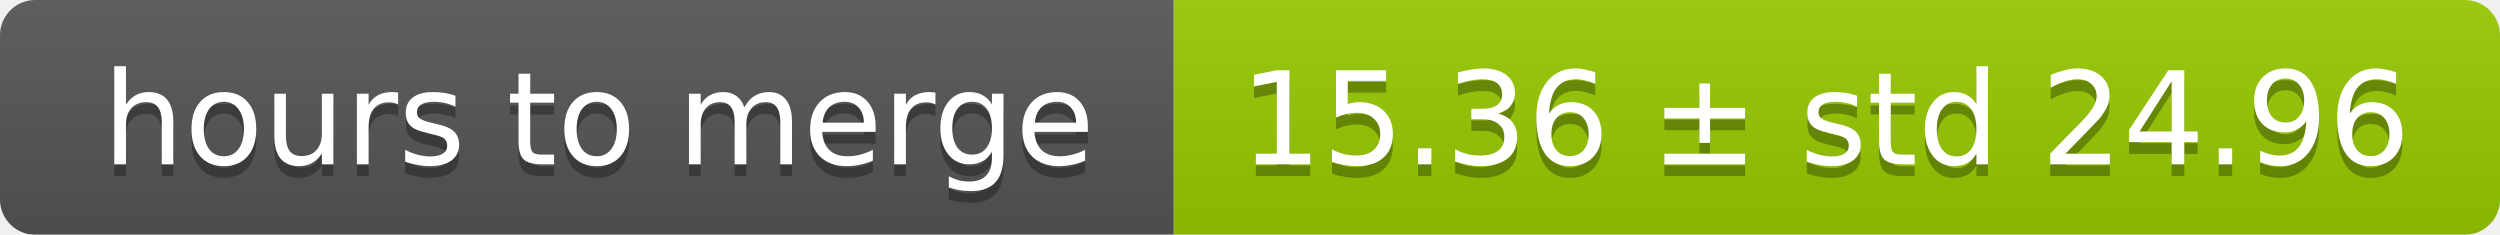
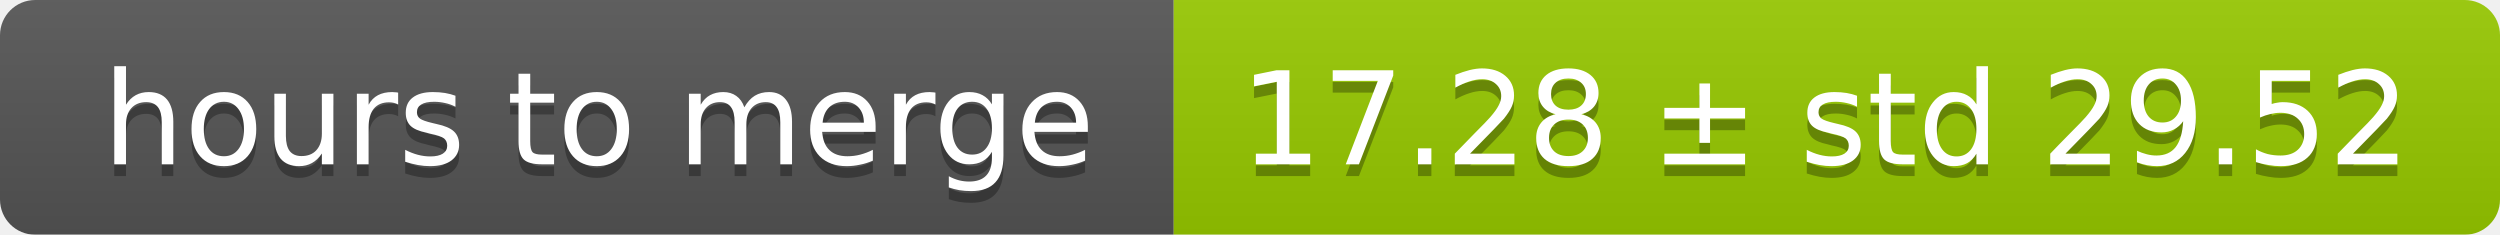
<svg xmlns="http://www.w3.org/2000/svg" width="213" height="20">
  <linearGradient id="smooth" x2="0" y2="100%">
    <stop offset="0" stop-color="#bbb" stop-opacity=".1" />
    <stop offset="1" stop-opacity=".1" />
  </linearGradient>
  <mask id="round">
    <rect width="213" height="20" rx="3" fill="#fff" />
  </mask>
  <g mask="url(#round)">
    <rect width="100" height="20" fill="#555" />
    <rect x="100" width="113" height="20" fill="#97ca00" />
    <rect width="213" height="20" fill="url(#smooth)" />
  </g>
  <g fill="#fff" text-anchor="middle" font-family="DejaVu Sans,Verdana,Geneva,sans-serif" font-size="11">
    <text x="51" y="15" fill="#010101" fill-opacity=".3">hours to merge</text>
    <text x="51" y="14">hours to merge</text>
-     <text x="155.5" y="15" fill="#010101" fill-opacity=".3">15.36 ± std 24.96</text>
-     <text x="155.5" y="14">15.36 ± std 24.96</text>
+     <text x="155.5" y="15" fill="#010101" fill-opacity=".3">17.28 ± std 29.52</text>
+     <text x="155.5" y="14">17.28 ± std 29.52</text>
  </g>
</svg>
